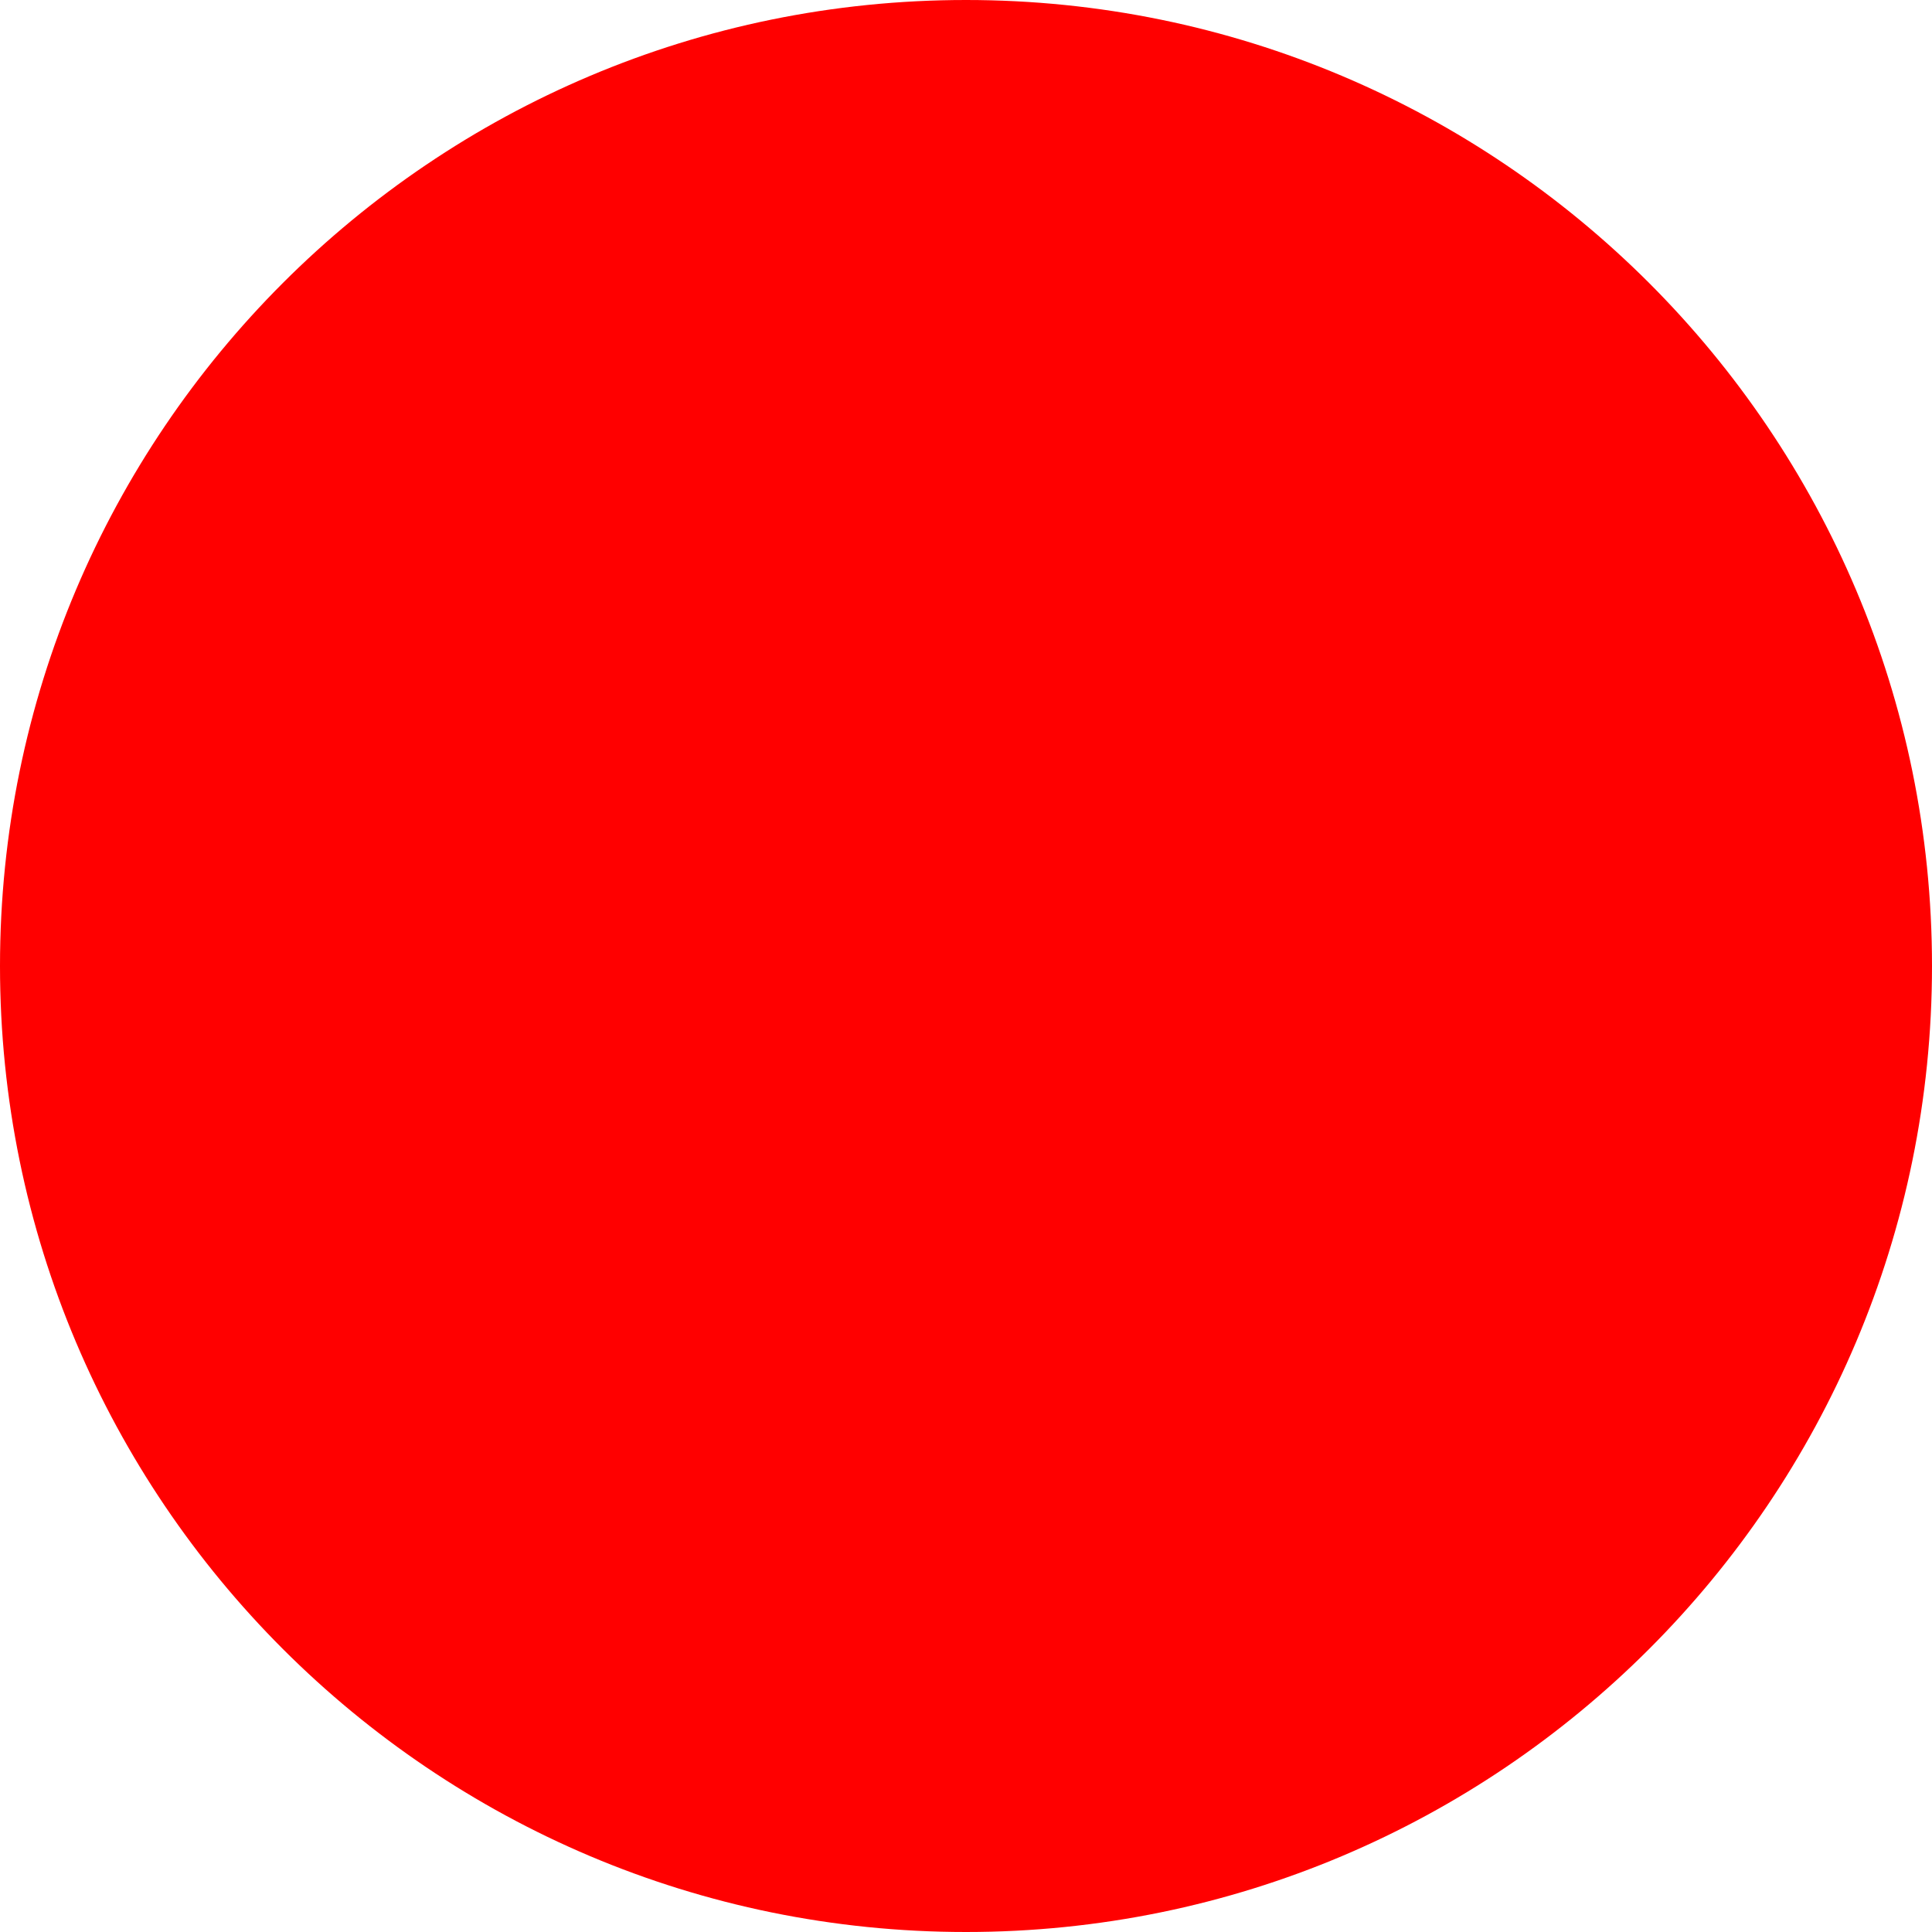
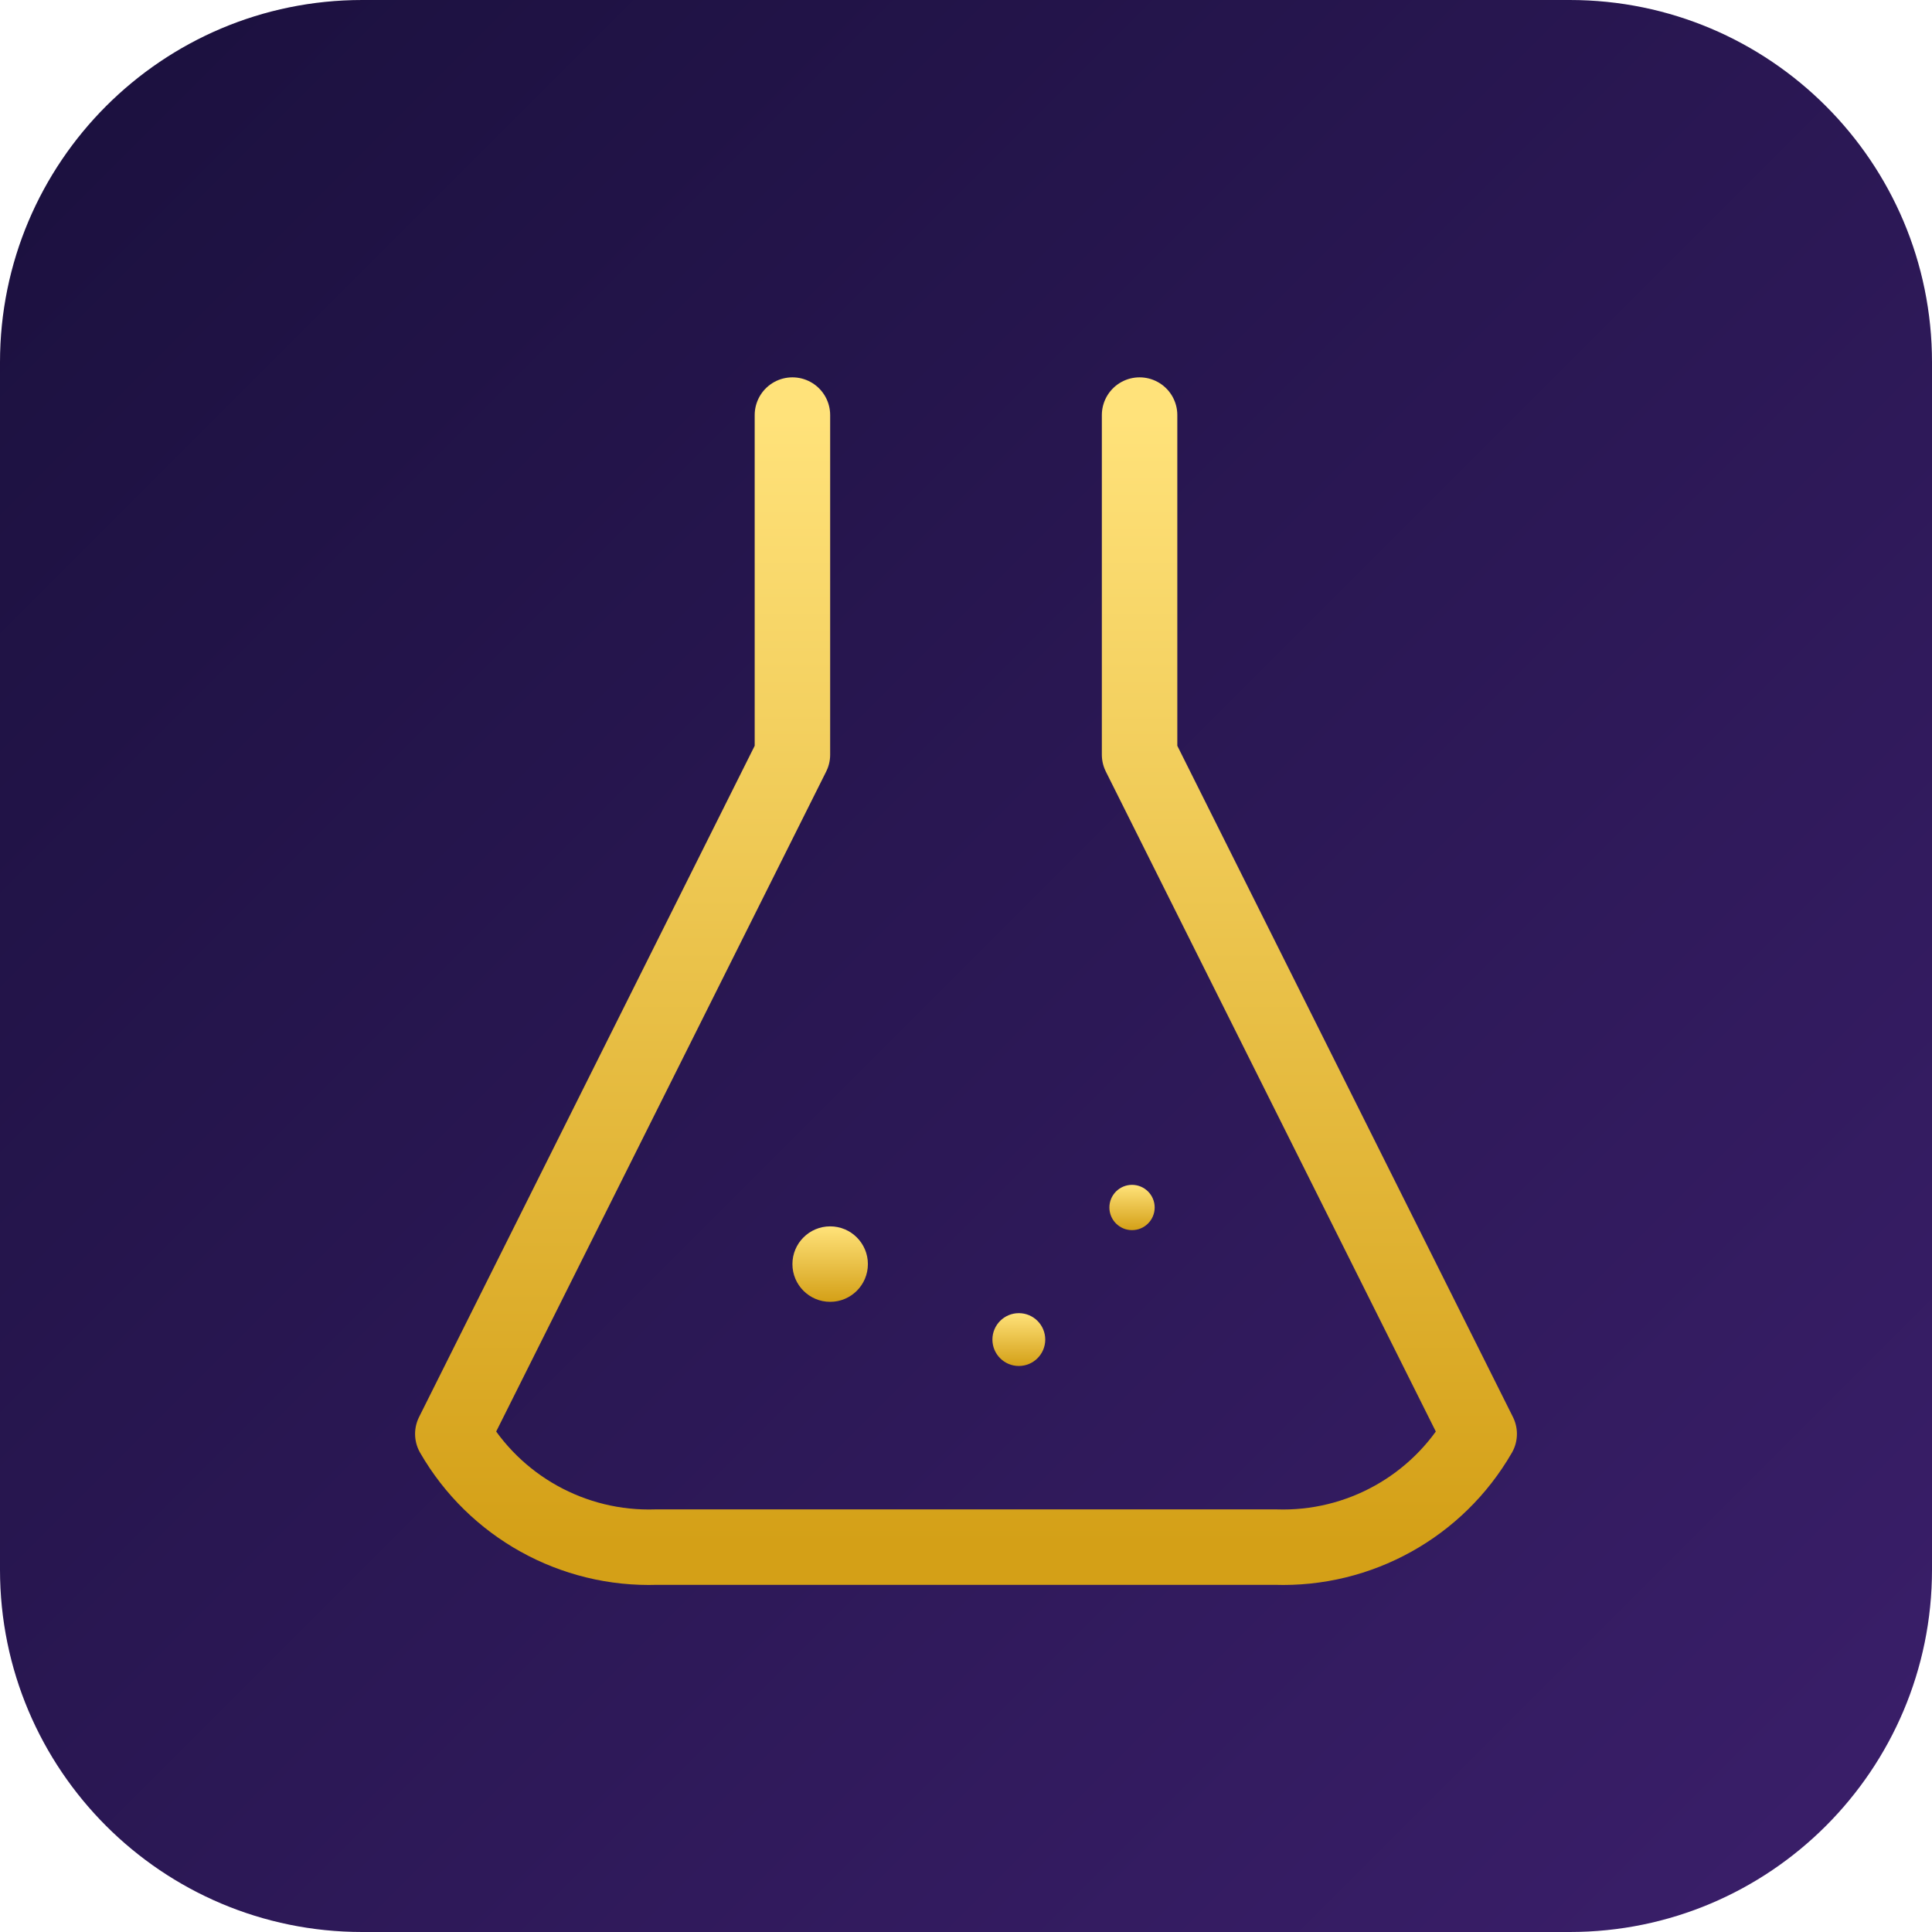
- <svg xmlns="http://www.w3.org/2000/svg" width="512" height="512">
-   <circle cx="256" cy="256" r="256" fill="red" />
+ <svg xmlns="http://www.w3.org/2000/svg" width="512" height="512" viewBox="0 0 512 512">
+   <defs>
+     <linearGradient id="bg" x1="0" y1="0" x2="1" y2="1">
+       <stop offset="0%" stop-color="#1a103d" />
+       <stop offset="100%" stop-color="#3b1f6b" />
+     </linearGradient>
+     <linearGradient id="gold" x1="0" y1="0" x2="0" y2="1">
+       <stop offset="0%" stop-color="#ffe27a" />
+       <stop offset="100%" stop-color="#d4a017" />
+     </linearGradient>
+   </defs>
+   <rect width="512" height="512" rx="96" fill="url(#bg)" />
+   <g fill="none" stroke="url(#gold)" stroke-width="20" stroke-linecap="round" stroke-linejoin="round">
+     <path d="M210 110 L210 200 L120 380 A60 60 0 0 0 174 410 L338 410 A60 60 0 0 0 392 380 L302 200 L302 110" />
+     <line x1="186" y1="110" x2="326" y2="110" />
+     <line x1="170" y1="280" x2="342" y2="280" />
+   </g>
+   <circle cx="220" cy="335" r="10" fill="url(#gold)" />
+   <circle cx="270" cy="355" r="7" fill="url(#gold)" />
+   <circle cx="300" cy="320" r="6" fill="url(#gold)" />
</svg>
